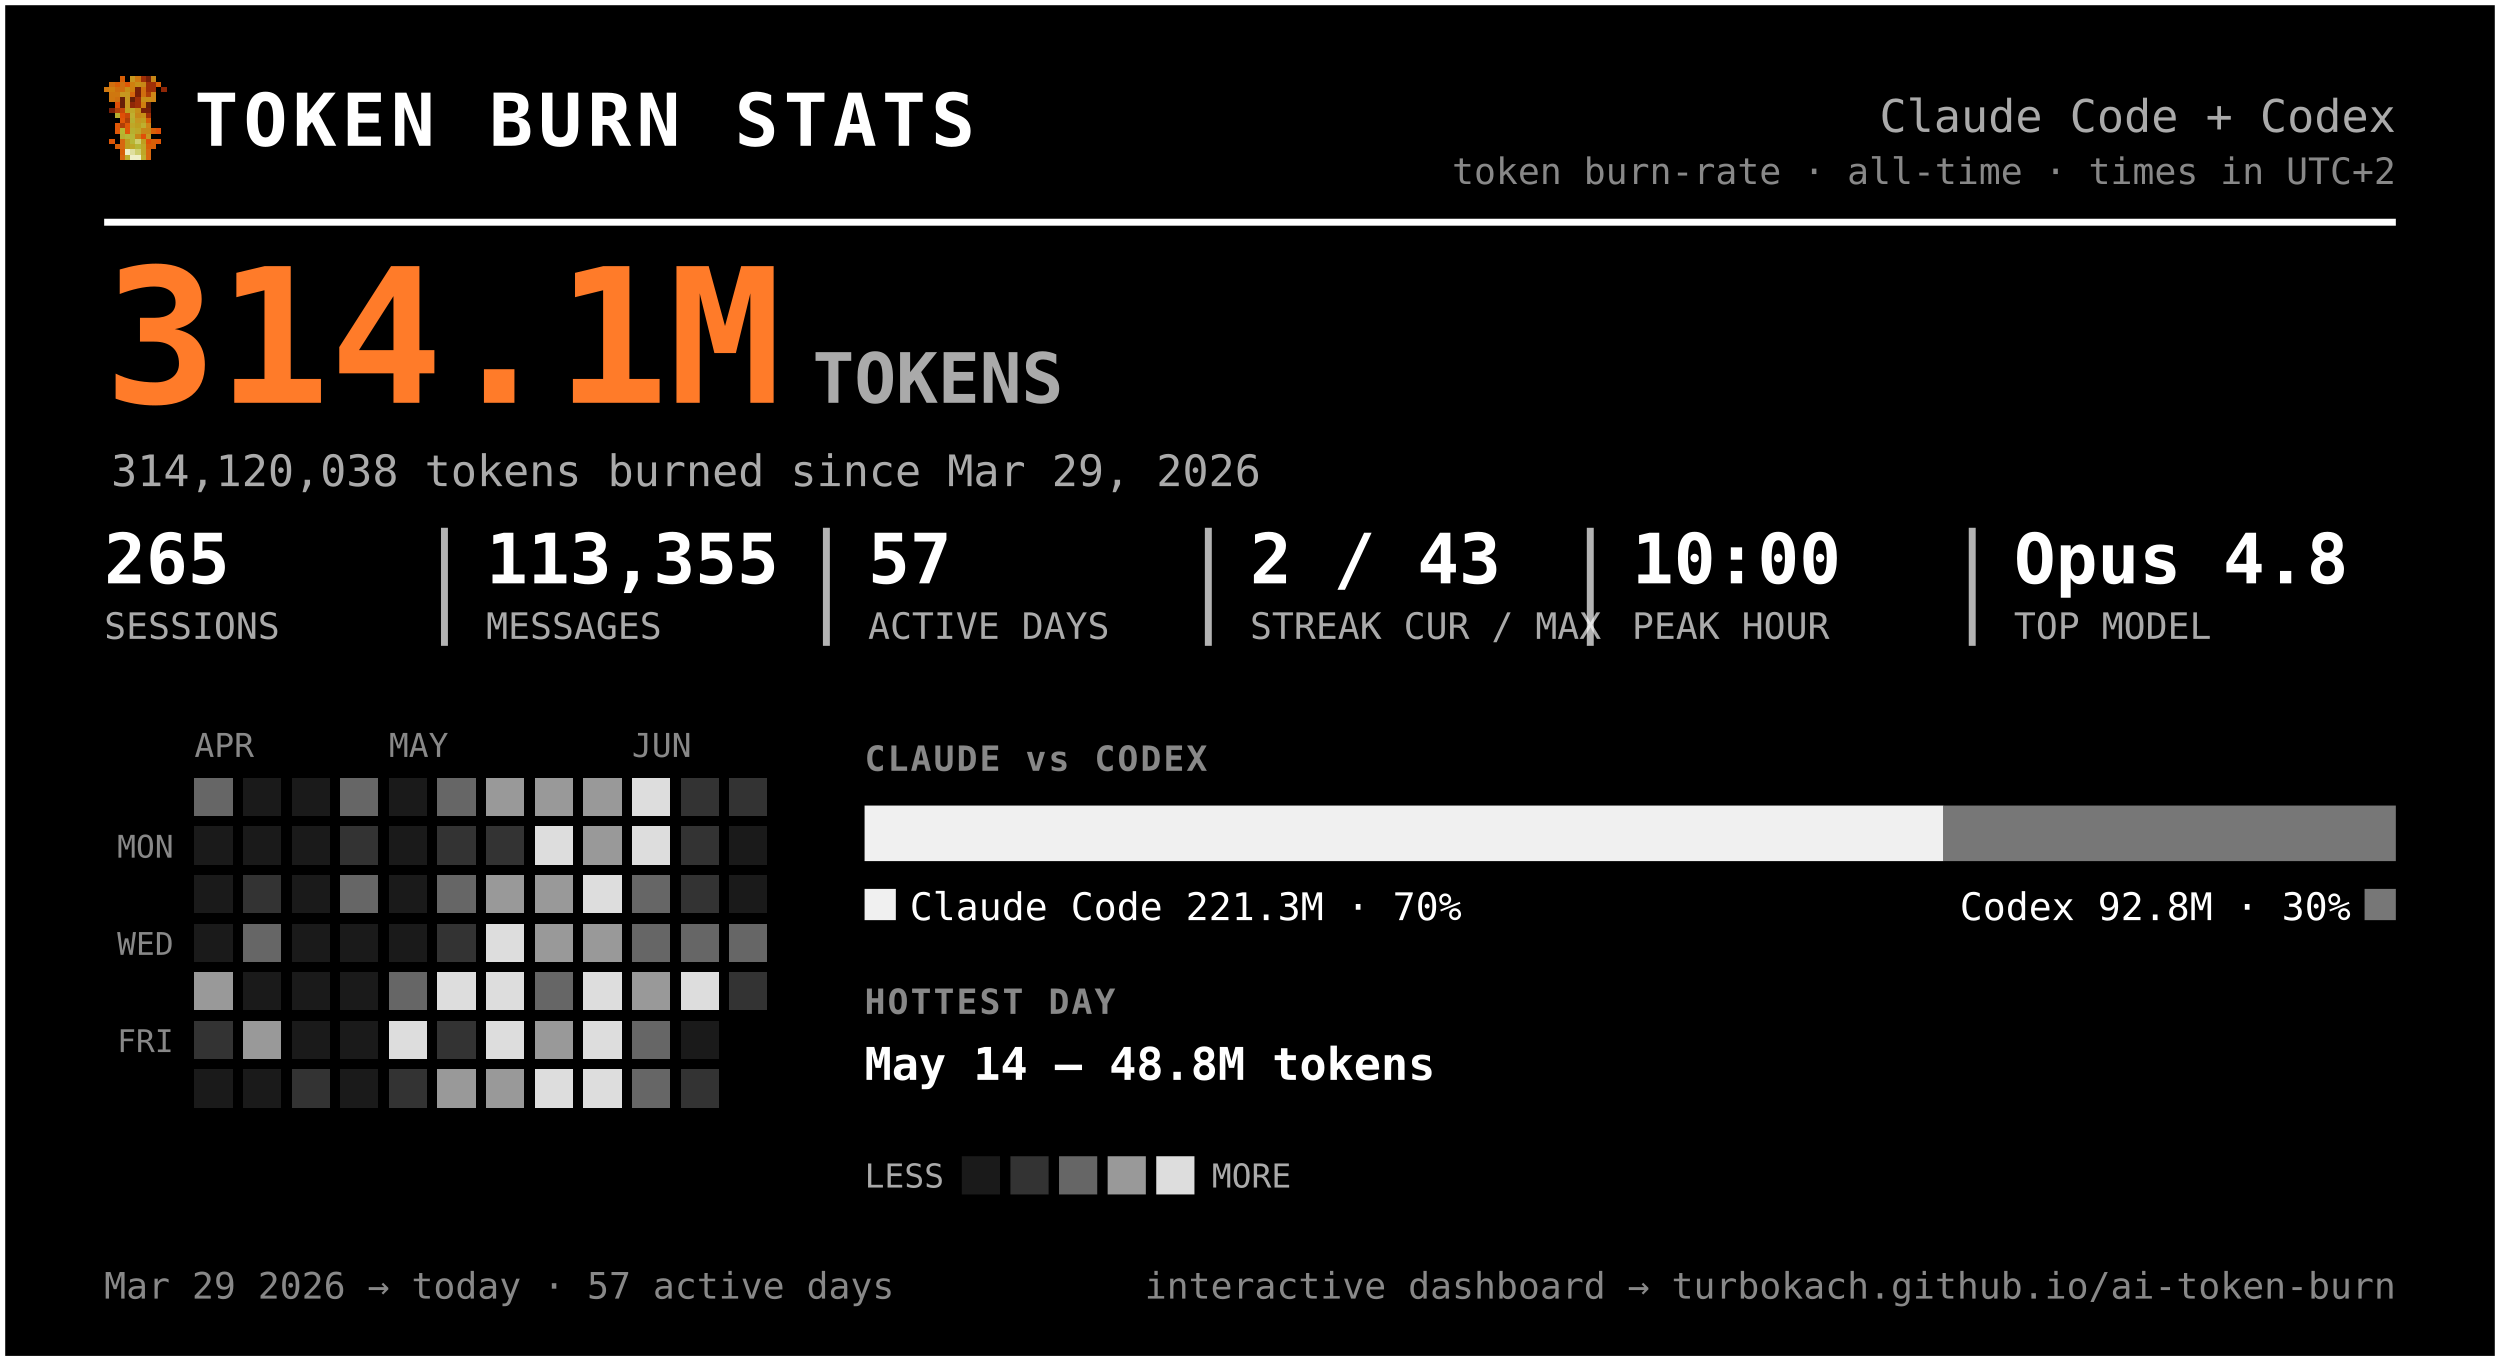
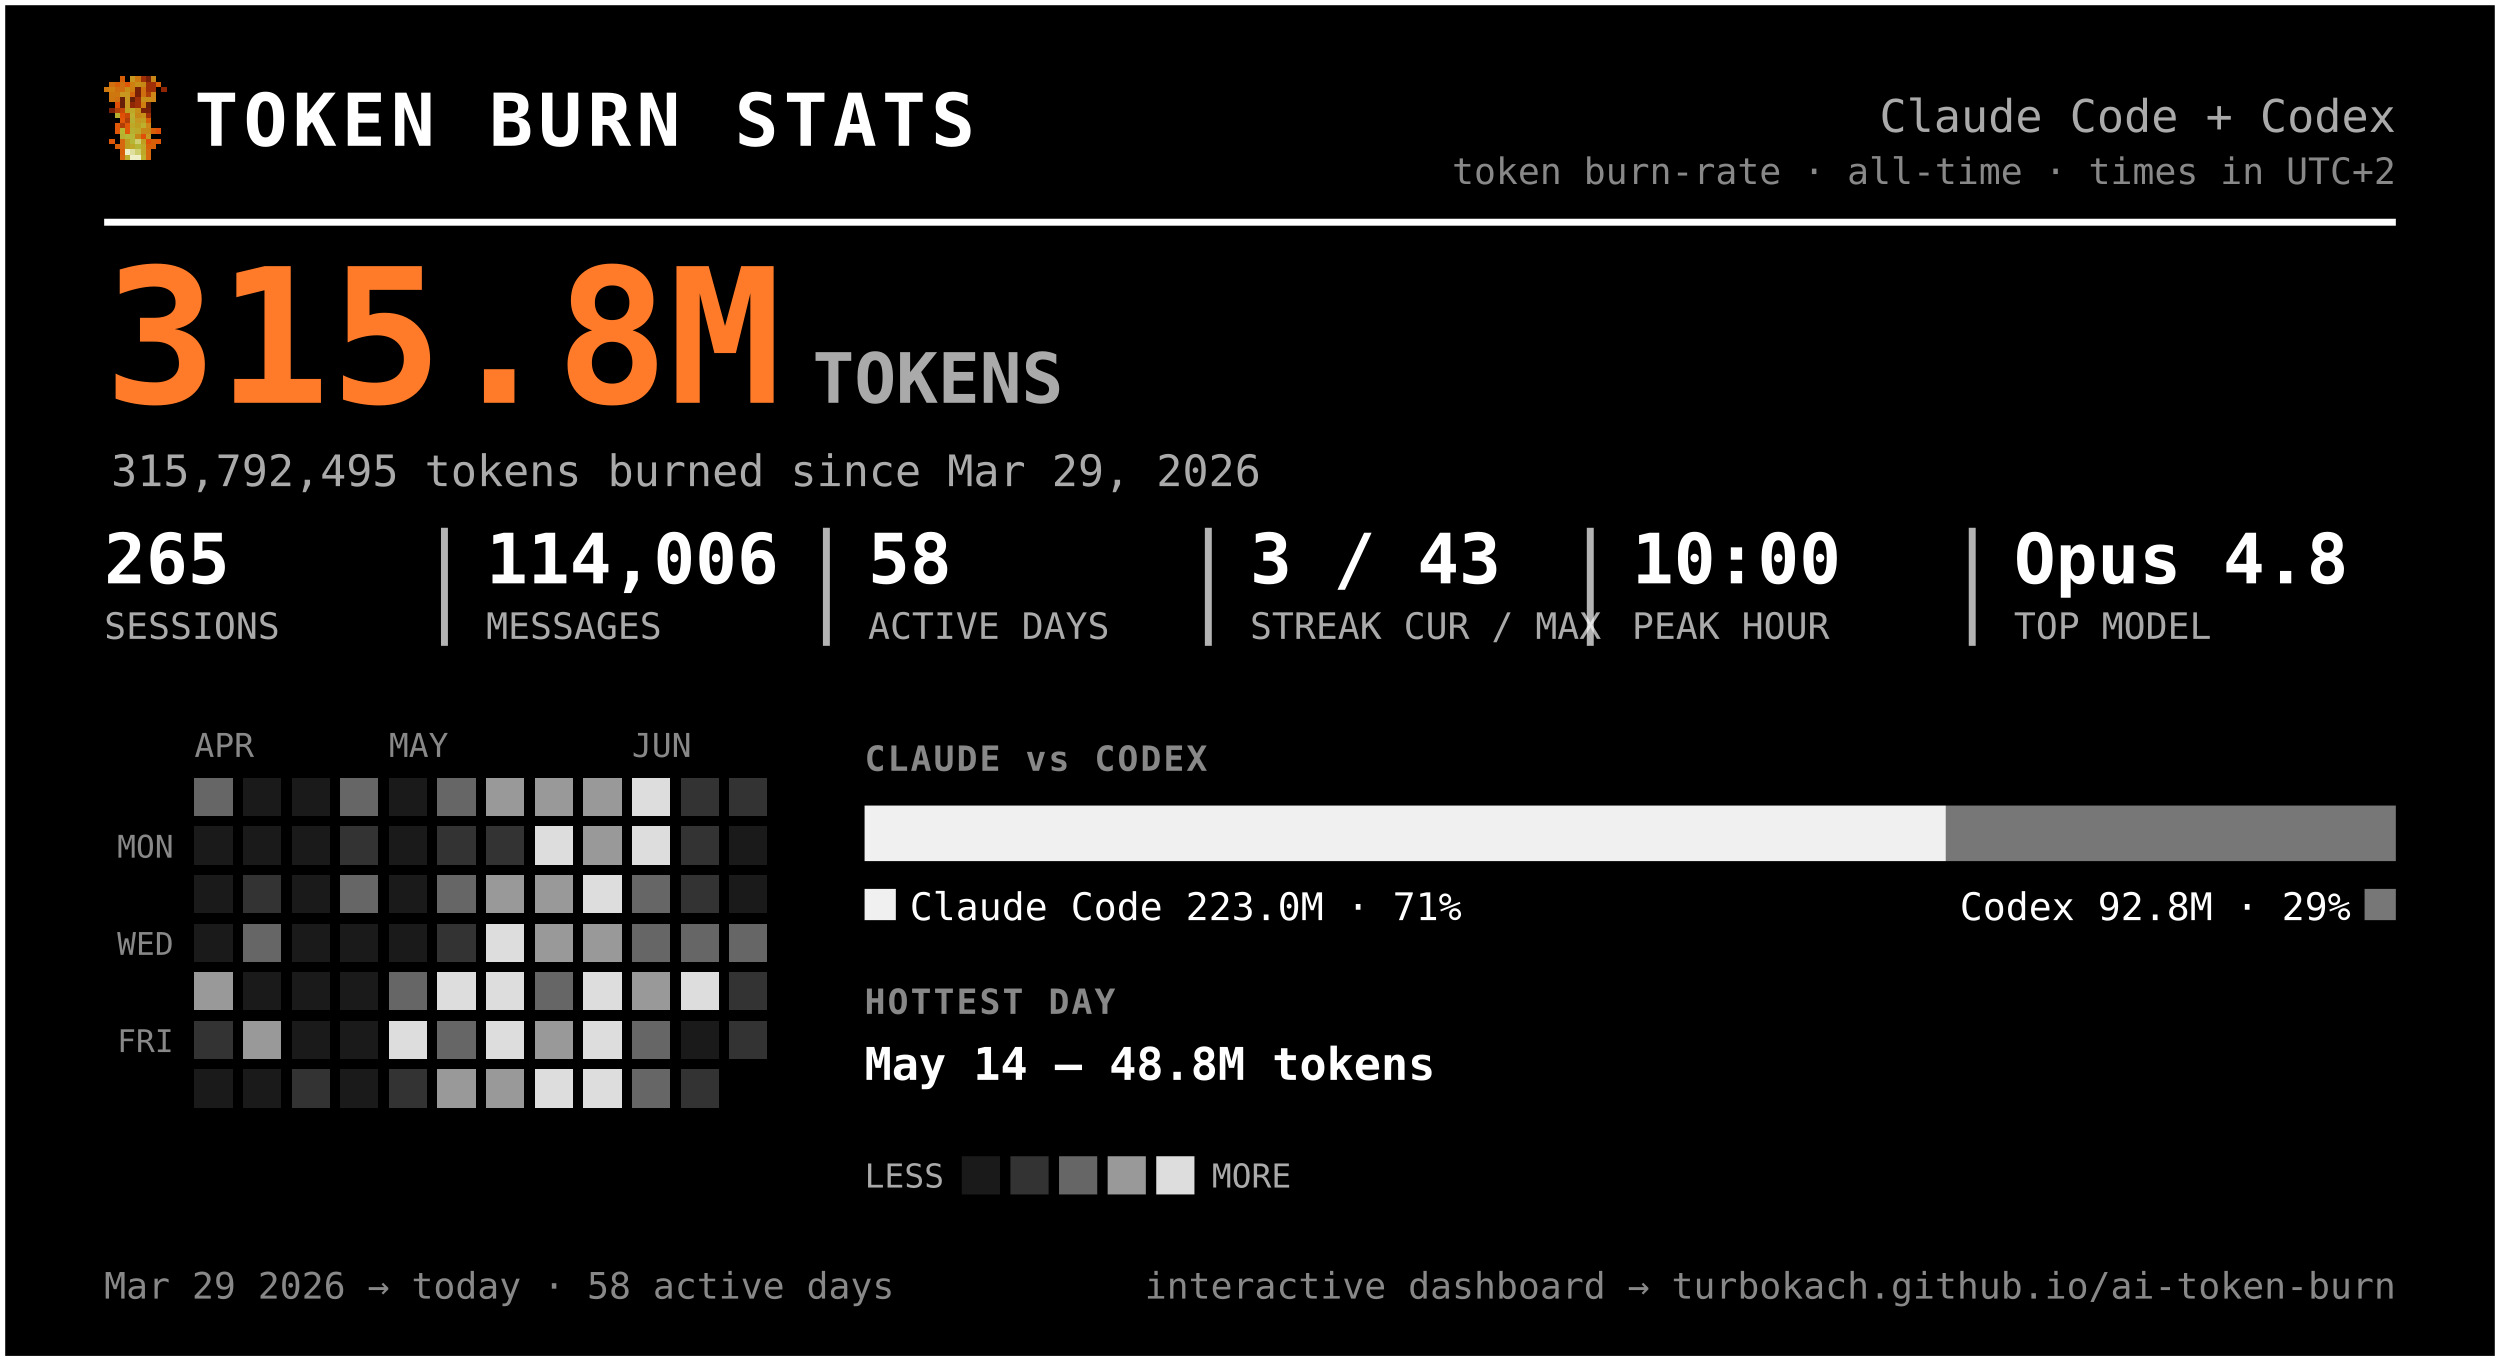
<svg xmlns="http://www.w3.org/2000/svg" width="720" height="392" viewBox="0 0 720 392" font-family="ui-monospace, 'SF Mono', 'Cascadia Code', Menlo, Consolas, monospace" role="img" aria-label="Token burn — Claude Code + Codex">
  <rect x="0.5" y="0.5" width="719" height="391" rx="0" fill="#000000" stroke="#ffffff" stroke-width="2" />
  <g transform="translate(30,22) scale(1.5)" shape-rendering="crispEdges">
    <rect x="3" y="0" width="1" height="1" fill="#d75f07" />
    <rect x="5" y="0" width="1" height="1" fill="#c7971f" />
    <rect x="6" y="0" width="1" height="1" fill="#cf770f" />
    <rect x="7" y="0" width="1" height="1" fill="#9f2f07" />
    <rect x="8" y="0" width="1" height="1" fill="#771f07" />
    <rect x="9" y="0" width="1" height="1" fill="#c78717" />
    <rect x="1" y="1" width="1" height="1" fill="#cf6f0f" />
    <rect x="2" y="1" width="1" height="1" fill="#d75f07" />
    <rect x="3" y="1" width="1" height="1" fill="#cf6f0f" />
    <rect x="4" y="1" width="1" height="1" fill="#df5707" />
    <rect x="5" y="1" width="1" height="1" fill="#cf7f0f" />
    <rect x="6" y="1" width="1" height="1" fill="#c78f17" />
    <rect x="7" y="1" width="1" height="1" fill="#c78717" />
    <rect x="8" y="1" width="1" height="1" fill="#9f2f07" />
    <rect x="9" y="1" width="1" height="1" fill="#9f2f07" />
    <rect x="10" y="1" width="1" height="1" fill="#d75f07" />
    <rect x="0" y="2" width="1" height="1" fill="#cf770f" />
    <rect x="1" y="2" width="1" height="1" fill="#cf7f0f" />
    <rect x="2" y="2" width="1" height="1" fill="#cf6f0f" />
    <rect x="3" y="2" width="1" height="1" fill="#cf6f0f" />
    <rect x="4" y="2" width="1" height="1" fill="#c78f17" />
    <rect x="5" y="2" width="1" height="1" fill="#cf7f0f" />
    <rect x="6" y="2" width="1" height="1" fill="#771f07" />
    <rect x="7" y="2" width="1" height="1" fill="#cf6f0f" />
    <rect x="8" y="2" width="1" height="1" fill="#9f2f07" />
    <rect x="9" y="2" width="1" height="1" fill="#9f2f07" />
    <rect x="11" y="2" width="1" height="1" fill="#8f2707" />
    <rect x="1" y="3" width="1" height="1" fill="#cf770f" />
    <rect x="2" y="3" width="1" height="1" fill="#cf770f" />
    <rect x="3" y="3" width="1" height="1" fill="#c7971f" />
    <rect x="4" y="3" width="1" height="1" fill="#c7971f" />
    <rect x="5" y="3" width="1" height="1" fill="#d7670f" />
    <rect x="6" y="3" width="1" height="1" fill="#771f07" />
    <rect x="7" y="3" width="1" height="1" fill="#cf6f0f" />
    <rect x="8" y="3" width="1" height="1" fill="#af3f07" />
    <rect x="9" y="3" width="1" height="1" fill="#cf8717" />
    <rect x="1" y="4" width="1" height="1" fill="#cf770f" />
    <rect x="2" y="4" width="1" height="1" fill="#cf6f0f" />
    <rect x="3" y="4" width="1" height="1" fill="#671f07" />
    <rect x="4" y="4" width="1" height="1" fill="#c7971f" />
    <rect x="5" y="4" width="1" height="1" fill="#671f07" />
    <rect x="6" y="4" width="1" height="1" fill="#9f2f07" />
    <rect x="7" y="4" width="1" height="1" fill="#c78f17" />
    <rect x="8" y="4" width="1" height="1" fill="#c78f17" />
    <rect x="9" y="4" width="1" height="1" fill="#cf8717" />
    <rect x="2" y="5" width="1" height="1" fill="#df4f07" />
    <rect x="3" y="5" width="1" height="1" fill="#671f07" />
    <rect x="4" y="5" width="1" height="1" fill="#c7971f" />
    <rect x="5" y="5" width="1" height="1" fill="#8f2707" />
    <rect x="6" y="5" width="1" height="1" fill="#9f2f07" />
    <rect x="7" y="5" width="1" height="1" fill="#cf7f0f" />
    <rect x="8" y="5" width="1" height="1" fill="#671f07" />
    <rect x="1" y="6" width="1" height="1" fill="#771f07" />
    <rect x="2" y="6" width="1" height="1" fill="#af3f07" />
    <rect x="3" y="6" width="1" height="1" fill="#c74707" />
    <rect x="4" y="6" width="1" height="1" fill="#bf9f1f" />
    <rect x="5" y="6" width="1" height="1" fill="#bfa727" />
    <rect x="6" y="6" width="1" height="1" fill="#c78f17" />
    <rect x="7" y="6" width="1" height="1" fill="#771f07" />
    <rect x="8" y="6" width="1" height="1" fill="#771f07" />
    <rect x="2" y="7" width="1" height="1" fill="#b7af2f" />
    <rect x="3" y="7" width="1" height="1" fill="#df4f07" />
    <rect x="4" y="7" width="1" height="1" fill="#c74707" />
    <rect x="5" y="7" width="1" height="1" fill="#bfaf2f" />
    <rect x="6" y="7" width="1" height="1" fill="#c78717" />
    <rect x="7" y="7" width="1" height="1" fill="#c78f17" />
    <rect x="8" y="7" width="1" height="1" fill="#9f2f07" />
    <rect x="3" y="8" width="1" height="1" fill="#df5707" />
    <rect x="4" y="8" width="1" height="1" fill="#af3f07" />
    <rect x="5" y="8" width="1" height="1" fill="#b7af2f" />
    <rect x="6" y="8" width="1" height="1" fill="#c7971f" />
    <rect x="7" y="8" width="1" height="1" fill="#bf9f1f" />
    <rect x="8" y="8" width="1" height="1" fill="#d75f07" />
    <rect x="2" y="9" width="1" height="1" fill="#df5707" />
    <rect x="3" y="9" width="1" height="1" fill="#af3f07" />
    <rect x="4" y="9" width="1" height="1" fill="#df5707" />
    <rect x="5" y="9" width="1" height="1" fill="#bfa727" />
    <rect x="6" y="9" width="1" height="1" fill="#bf9f1f" />
    <rect x="7" y="9" width="1" height="1" fill="#bfaf2f" />
    <rect x="8" y="9" width="1" height="1" fill="#cf8717" />
    <rect x="2" y="10" width="1" height="1" fill="#df5707" />
    <rect x="3" y="10" width="1" height="1" fill="#b7b72f" />
    <rect x="4" y="10" width="1" height="1" fill="#df5707" />
    <rect x="5" y="10" width="1" height="1" fill="#b7af2f" />
    <rect x="6" y="10" width="1" height="1" fill="#bfa727" />
    <rect x="7" y="10" width="1" height="1" fill="#c78717" />
    <rect x="8" y="10" width="1" height="1" fill="#c78717" />
    <rect x="9" y="10" width="1" height="1" fill="#d75f07" />
    <rect x="10" y="10" width="1" height="1" fill="#df4f07" />
    <rect x="3" y="11" width="1" height="1" fill="#b7af2f" />
    <rect x="4" y="11" width="1" height="1" fill="#b7b737" />
    <rect x="5" y="11" width="1" height="1" fill="#b7b737" />
    <rect x="6" y="11" width="1" height="1" fill="#c78717" />
    <rect x="7" y="11" width="1" height="1" fill="#df4f07" />
    <rect x="8" y="11" width="1" height="1" fill="#c7971f" />
    <rect x="1" y="12" width="1" height="1" fill="#df5707" />
    <rect x="3" y="12" width="1" height="1" fill="#d7670f" />
    <rect x="4" y="12" width="1" height="1" fill="#bf9f1f" />
    <rect x="5" y="12" width="1" height="1" fill="#b7b737" />
    <rect x="6" y="12" width="1" height="1" fill="#cfcf6f" />
    <rect x="7" y="12" width="1" height="1" fill="#bf9f1f" />
    <rect x="8" y="12" width="1" height="1" fill="#df4f07" />
    <rect x="9" y="12" width="1" height="1" fill="#d75f07" />
    <rect x="10" y="12" width="1" height="1" fill="#df5707" />
    <rect x="2" y="13" width="1" height="1" fill="#d75f07" />
    <rect x="3" y="13" width="1" height="1" fill="#d7670f" />
    <rect x="4" y="13" width="1" height="1" fill="#bf9f1f" />
    <rect x="5" y="13" width="1" height="1" fill="#bfa727" />
    <rect x="6" y="13" width="1" height="1" fill="#b7b737" />
    <rect x="7" y="13" width="1" height="1" fill="#bfa727" />
    <rect x="8" y="13" width="1" height="1" fill="#d75f07" />
    <rect x="9" y="13" width="1" height="1" fill="#d75f07" />
    <rect x="3" y="14" width="1" height="1" fill="#d75f07" />
    <rect x="4" y="14" width="1" height="1" fill="#efefc7" />
    <rect x="5" y="14" width="1" height="1" fill="#dfdf9f" />
    <rect x="6" y="14" width="1" height="1" fill="#cfcf6f" />
    <rect x="7" y="14" width="1" height="1" fill="#bfa727" />
    <rect x="8" y="14" width="1" height="1" fill="#d7670f" />
    <rect x="3" y="15" width="1" height="1" fill="#d7670f" />
    <rect x="4" y="15" width="1" height="1" fill="#bfaf2f" />
    <rect x="5" y="15" width="1" height="1" fill="#efefc7" />
    <rect x="6" y="15" width="1" height="1" fill="#efefc7" />
    <rect x="7" y="15" width="1" height="1" fill="#bfaf2f" />
    <rect x="8" y="15" width="1" height="1" fill="#d7670f" />
  </g>
  <text x="56.0" y="42.0" font-size="21" fill="#ffffff" font-weight="800" letter-spacing="1.5">TOKEN BURN STATS</text>
  <text x="690.0" y="38.0" font-size="13" fill="#aaaaaa" text-anchor="end">Claude Code + Codex</text>
  <text x="690.0" y="53.0" font-size="10.5" fill="#888888" text-anchor="end">token burn-rate · all-time · times in UTC+2</text>
  <line x1="30" y1="64" x2="690" y2="64" stroke="#ffffff" stroke-width="2" />
-   <text x="30.0" y="116.0" font-size="54" fill="#ff7b29" font-weight="800">314.1M</text>
+   <text x="30.0" y="116.0" font-size="54" fill="#ff7b29" font-weight="800">315.8M</text>
  <text x="234.0" y="116.0" font-size="20" fill="#aaaaaa" font-weight="600">TOKENS</text>
-   <text x="32.0" y="140.0" font-size="12.5" fill="#aaaaaa">314,120,038 tokens burned since Mar 29, 2026</text>
+   <text x="32.0" y="140.0" font-size="12.5" fill="#aaaaaa">315,792,495 tokens burned since Mar 29, 2026</text>
  <text x="30.0" y="168.0" font-size="20" fill="#ffffff" font-weight="700">265</text>
  <text x="30.0" y="184.0" font-size="10.5" fill="#aaaaaa">SESSIONS</text>
-   <text x="140.0" y="168.0" font-size="20" fill="#ffffff" font-weight="700">113,355</text>
+   <text x="140.0" y="168.0" font-size="20" fill="#ffffff" font-weight="700">114,006</text>
  <text x="140.0" y="184.0" font-size="10.5" fill="#aaaaaa">MESSAGES</text>
  <line x1="128.0" y1="152" x2="128.0" y2="186" stroke="#ffffff" stroke-width="2" opacity="0.7" />
-   <text x="250.0" y="168.0" font-size="20" fill="#ffffff" font-weight="700">57</text>
+   <text x="250.0" y="168.0" font-size="20" fill="#ffffff" font-weight="700">58</text>
  <text x="250.0" y="184.0" font-size="10.5" fill="#aaaaaa">ACTIVE DAYS</text>
  <line x1="238.0" y1="152" x2="238.0" y2="186" stroke="#ffffff" stroke-width="2" opacity="0.7" />
-   <text x="360.0" y="168.0" font-size="20" fill="#ffffff" font-weight="700">2 / 43</text>
+   <text x="360.0" y="168.0" font-size="20" fill="#ffffff" font-weight="700">3 / 43</text>
  <text x="360.0" y="184.0" font-size="10.5" fill="#aaaaaa">STREAK CUR / MAX</text>
  <line x1="348.0" y1="152" x2="348.0" y2="186" stroke="#ffffff" stroke-width="2" opacity="0.7" />
  <text x="470.0" y="168.0" font-size="20" fill="#ffffff" font-weight="700">10:00</text>
  <text x="470.0" y="184.0" font-size="10.5" fill="#aaaaaa">PEAK HOUR</text>
  <line x1="458.0" y1="152" x2="458.0" y2="186" stroke="#ffffff" stroke-width="2" opacity="0.7" />
  <text x="580.0" y="168.0" font-size="20" fill="#ffffff" font-weight="700">Opus 4.8</text>
  <text x="580.0" y="184.0" font-size="10.5" fill="#aaaaaa">TOP MODEL</text>
  <line x1="568.0" y1="152" x2="568.0" y2="186" stroke="#ffffff" stroke-width="2" opacity="0.7" />
  <text x="56.0" y="218.0" font-size="9.5" fill="#888888">APR</text>
  <text x="112.0" y="218.0" font-size="9.5" fill="#888888">MAY</text>
  <text x="182.0" y="218.0" font-size="9.5" fill="#888888">JUN</text>
  <text x="50.0" y="247.0" font-size="9" fill="#888888" text-anchor="end">MON</text>
  <text x="50.0" y="275.0" font-size="9" fill="#888888" text-anchor="end">WED</text>
  <text x="50.0" y="303.0" font-size="9" fill="#888888" text-anchor="end">FRI</text>
  <g shape-rendering="crispEdges">
    <rect x="126" y="238" width="11" height="11" rx="0" fill="#333333" />
    <rect x="126" y="252" width="11" height="11" rx="0" fill="#666666" />
    <rect x="126" y="266" width="11" height="11" rx="0" fill="#333333" />
    <rect x="126" y="280" width="11" height="11" rx="0" fill="#dddddd" />
-     <rect x="126" y="294" width="11" height="11" rx="0" fill="#333333" />
+     <rect x="126" y="294" width="11" height="11" rx="0" fill="#666666" />
    <rect x="126" y="308" width="11" height="11" rx="0" fill="#999999" />
    <rect x="140" y="224" width="11" height="11" rx="0" fill="#999999" />
    <rect x="140" y="238" width="11" height="11" rx="0" fill="#333333" />
    <rect x="140" y="252" width="11" height="11" rx="0" fill="#999999" />
    <rect x="140" y="266" width="11" height="11" rx="0" fill="#dddddd" />
    <rect x="140" y="280" width="11" height="11" rx="0" fill="#dddddd" />
    <rect x="140" y="294" width="11" height="11" rx="0" fill="#dddddd" />
    <rect x="140" y="308" width="11" height="11" rx="0" fill="#999999" />
    <rect x="154" y="224" width="11" height="11" rx="0" fill="#999999" />
    <rect x="154" y="238" width="11" height="11" rx="0" fill="#dddddd" />
    <rect x="154" y="252" width="11" height="11" rx="0" fill="#999999" />
    <rect x="154" y="266" width="11" height="11" rx="0" fill="#999999" />
    <rect x="154" y="280" width="11" height="11" rx="0" fill="#666666" />
    <rect x="154" y="294" width="11" height="11" rx="0" fill="#999999" />
    <rect x="154" y="308" width="11" height="11" rx="0" fill="#dddddd" />
    <rect x="168" y="224" width="11" height="11" rx="0" fill="#999999" />
    <rect x="168" y="238" width="11" height="11" rx="0" fill="#999999" />
    <rect x="168" y="252" width="11" height="11" rx="0" fill="#dddddd" />
    <rect x="168" y="266" width="11" height="11" rx="0" fill="#999999" />
    <rect x="168" y="280" width="11" height="11" rx="0" fill="#dddddd" />
    <rect x="168" y="294" width="11" height="11" rx="0" fill="#dddddd" />
    <rect x="168" y="308" width="11" height="11" rx="0" fill="#dddddd" />
    <rect x="182" y="224" width="11" height="11" rx="0" fill="#dddddd" />
    <rect x="182" y="238" width="11" height="11" rx="0" fill="#dddddd" />
    <rect x="182" y="252" width="11" height="11" rx="0" fill="#666666" />
    <rect x="182" y="266" width="11" height="11" rx="0" fill="#666666" />
    <rect x="182" y="280" width="11" height="11" rx="0" fill="#999999" />
    <rect x="182" y="294" width="11" height="11" rx="0" fill="#666666" />
    <rect x="182" y="308" width="11" height="11" rx="0" fill="#666666" />
    <rect x="196" y="224" width="11" height="11" rx="0" fill="#333333" />
    <rect x="196" y="238" width="11" height="11" rx="0" fill="#333333" />
    <rect x="196" y="252" width="11" height="11" rx="0" fill="#333333" />
    <rect x="196" y="266" width="11" height="11" rx="0" fill="#666666" />
    <rect x="196" y="280" width="11" height="11" rx="0" fill="#dddddd" />
    <rect x="196" y="308" width="11" height="11" rx="0" fill="#333333" />
    <rect x="210" y="224" width="11" height="11" rx="0" fill="#333333" />
    <rect x="210" y="266" width="11" height="11" rx="0" fill="#666666" />
    <rect x="210" y="280" width="11" height="11" rx="0" fill="#333333" />
+     <rect x="210" y="294" width="11" height="11" rx="0" fill="#333333" />
    <rect x="56" y="224" width="11" height="11" rx="0" fill="#666666" />
    <rect x="56" y="280" width="11" height="11" rx="0" fill="#999999" />
    <rect x="56" y="294" width="11" height="11" rx="0" fill="#333333" />
    <rect x="70" y="252" width="11" height="11" rx="0" fill="#333333" />
    <rect x="70" y="266" width="11" height="11" rx="0" fill="#666666" />
    <rect x="70" y="294" width="11" height="11" rx="0" fill="#999999" />
    <rect x="84" y="308" width="11" height="11" rx="0" fill="#333333" />
    <rect x="98" y="224" width="11" height="11" rx="0" fill="#666666" />
    <rect x="98" y="238" width="11" height="11" rx="0" fill="#333333" />
    <rect x="98" y="252" width="11" height="11" rx="0" fill="#666666" />
    <rect x="112" y="280" width="11" height="11" rx="0" fill="#666666" />
    <rect x="112" y="294" width="11" height="11" rx="0" fill="#dddddd" />
    <rect x="112" y="308" width="11" height="11" rx="0" fill="#333333" />
    <rect x="126" y="224" width="11" height="11" rx="0" fill="#666666" />
    <rect x="56" y="238" width="11" height="11" rx="0" fill="#1a1a1a" />
    <rect x="56" y="252" width="11" height="11" rx="0" fill="#1a1a1a" />
    <rect x="56" y="266" width="11" height="11" rx="0" fill="#1a1a1a" />
    <rect x="56" y="308" width="11" height="11" rx="0" fill="#1a1a1a" />
    <rect x="70" y="224" width="11" height="11" rx="0" fill="#1a1a1a" />
    <rect x="70" y="238" width="11" height="11" rx="0" fill="#1a1a1a" />
    <rect x="70" y="280" width="11" height="11" rx="0" fill="#1a1a1a" />
    <rect x="70" y="308" width="11" height="11" rx="0" fill="#1a1a1a" />
    <rect x="84" y="224" width="11" height="11" rx="0" fill="#1a1a1a" />
    <rect x="84" y="238" width="11" height="11" rx="0" fill="#1a1a1a" />
    <rect x="84" y="252" width="11" height="11" rx="0" fill="#1a1a1a" />
    <rect x="84" y="266" width="11" height="11" rx="0" fill="#1a1a1a" />
    <rect x="84" y="280" width="11" height="11" rx="0" fill="#1a1a1a" />
    <rect x="84" y="294" width="11" height="11" rx="0" fill="#1a1a1a" />
    <rect x="98" y="266" width="11" height="11" rx="0" fill="#1a1a1a" />
    <rect x="98" y="280" width="11" height="11" rx="0" fill="#1a1a1a" />
    <rect x="98" y="294" width="11" height="11" rx="0" fill="#1a1a1a" />
    <rect x="98" y="308" width="11" height="11" rx="0" fill="#1a1a1a" />
    <rect x="112" y="224" width="11" height="11" rx="0" fill="#1a1a1a" />
    <rect x="112" y="238" width="11" height="11" rx="0" fill="#1a1a1a" />
    <rect x="112" y="252" width="11" height="11" rx="0" fill="#1a1a1a" />
    <rect x="112" y="266" width="11" height="11" rx="0" fill="#1a1a1a" />
    <rect x="196" y="294" width="11" height="11" rx="0" fill="#1a1a1a" />
    <rect x="210" y="238" width="11" height="11" rx="0" fill="#1a1a1a" />
    <rect x="210" y="252" width="11" height="11" rx="0" fill="#1a1a1a" />
  </g>
  <text x="249.0" y="222.0" font-size="10" fill="#888888" font-weight="700" letter-spacing="0.6">CLAUDE vs CODEX</text>
-   <path d="M249.00,232 H559.73 L559.73,232 V248.00 L559.73,248.00 H249.00 L249.00,248.00 V232.00 L249.00,232.00 Z" fill="#f0f0f0" />
-   <path d="M559.73,232 H690.00 L690.00,232 V248.00 L690.00,248.00 H559.73 L559.73,248.00 V232.00 L559.73,232.00 Z" fill="#777777" />
+   <path d="M249.00,232 H560.42 L560.42,232 V248.00 L560.42,248.00 H249.00 L249.00,248.00 V232.00 L249.00,232.00 Z" fill="#f0f0f0" />
+   <path d="M560.42,232 H690.00 L690.00,232 V248.00 L690.00,248.00 H560.42 L560.42,248.00 V232.00 L560.42,232.00 Z" fill="#777777" />
  <rect x="249" y="256" width="9" height="9" rx="0" fill="#f0f0f0" />
-   <text x="262.0" y="265.0" font-size="11" fill="#ffffff">Claude Code  221.3M · 70%</text>
+   <text x="262.0" y="265.0" font-size="11" fill="#ffffff">Claude Code  223.0M · 71%</text>
  <rect x="681.0" y="256" width="9" height="9" rx="0" fill="#777777" />
-   <text x="677.0" y="265.0" font-size="11" fill="#ffffff" text-anchor="end">Codex  92.8M · 30%</text>
+   <text x="677.0" y="265.0" font-size="11" fill="#ffffff" text-anchor="end">Codex  92.8M · 29%</text>
  <text x="249.0" y="292.0" font-size="10" fill="#888888" font-weight="700" letter-spacing="0.6">HOTTEST DAY</text>
  <text x="249.0" y="311.0" font-size="13" fill="#ffffff" font-weight="600">May 14 — 48.8M tokens</text>
  <text x="249.0" y="342.0" font-size="9.5" fill="#aaaaaa">LESS</text>
  <rect x="277" y="333" width="11" height="11" rx="0" fill="#1a1a1a" />
  <rect x="291" y="333" width="11" height="11" rx="0" fill="#333333" />
  <rect x="305" y="333" width="11" height="11" rx="0" fill="#666666" />
  <rect x="319" y="333" width="11" height="11" rx="0" fill="#999999" />
  <rect x="333" y="333" width="11" height="11" rx="0" fill="#dddddd" />
  <text x="349.0" y="342.0" font-size="9.5" fill="#aaaaaa">MORE</text>
-   <text x="30.0" y="374.0" font-size="10.5" fill="#888888">Mar 29 2026 → today  ·  57 active days</text>
+   <text x="30.0" y="374.0" font-size="10.5" fill="#888888">Mar 29 2026 → today  ·  58 active days</text>
  <text x="690.0" y="374.0" font-size="10.5" fill="#888888" text-anchor="end">interactive dashboard → turbokach.github.io/ai-token-burn</text>
</svg>
